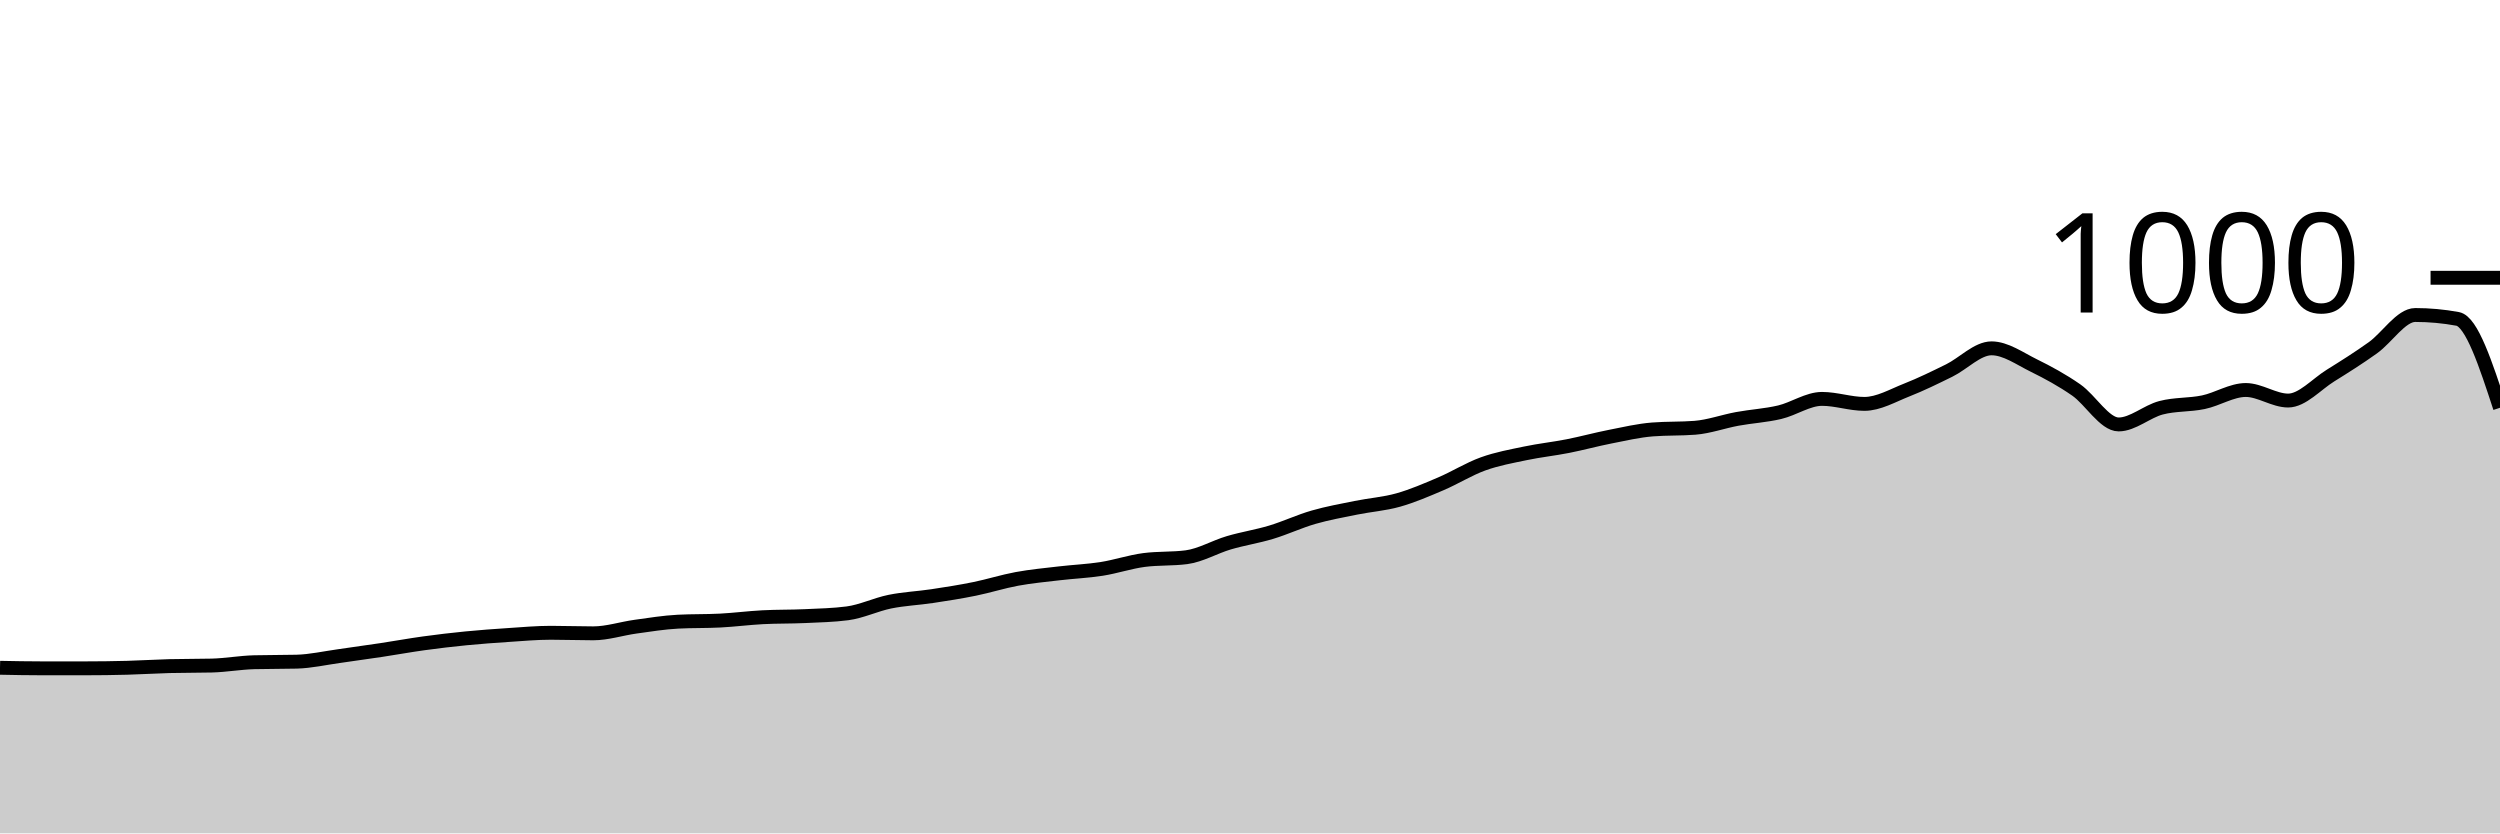
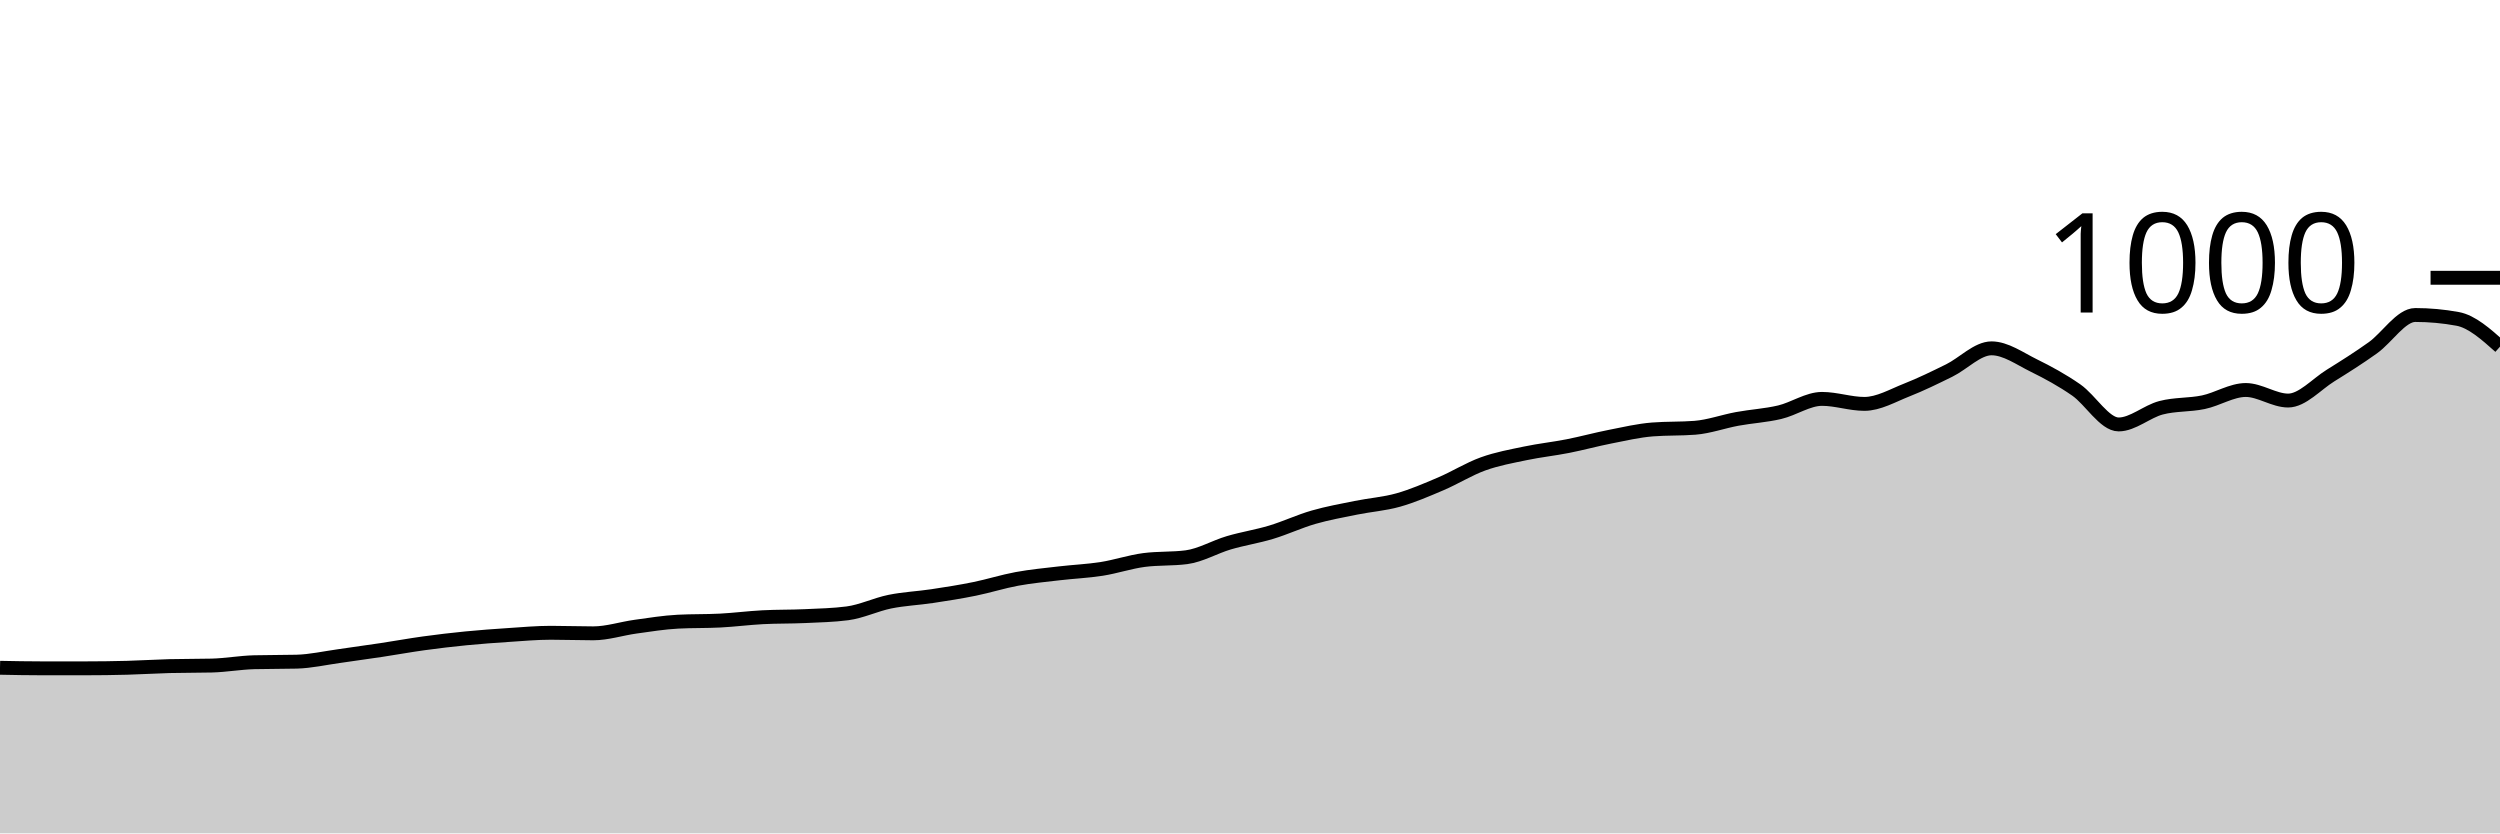
<svg xmlns="http://www.w3.org/2000/svg" viewBox="0 0 180 60">
  <g transform="translate(0,20)">
-     <path class="area" fill="rgba(0, 0, 0, 0.2)" d="M0,28.08C1.017,28.1,2.034,28.12,3.051,28.12C4.068,28.12,5.085,28.12,6.102,28.12C7.119,28.12,8.136,28.107,9.153,28.08C10.169,28.053,11.186,27.987,12.203,27.96C13.22,27.933,14.237,27.947,15.254,27.92C16.271,27.893,17.288,27.707,18.305,27.68C19.322,27.653,20.339,27.667,21.356,27.64C22.373,27.613,23.39,27.38,24.407,27.24C25.424,27.1,26.441,26.953,27.458,26.8C28.475,26.647,29.492,26.46,30.508,26.32C31.525,26.18,32.542,26.06,33.559,25.96C34.576,25.86,35.593,25.787,36.61,25.72C37.627,25.653,38.644,25.56,39.661,25.56C40.678,25.56,41.695,25.6,42.712,25.6C43.729,25.6,44.746,25.26,45.763,25.12C46.78,24.98,47.797,24.813,48.814,24.76C49.831,24.707,50.847,24.733,51.864,24.68C52.881,24.627,53.898,24.493,54.915,24.44C55.932,24.387,56.949,24.407,57.966,24.36C58.983,24.313,60,24.293,61.017,24.16C62.034,24.027,63.051,23.527,64.068,23.32C65.085,23.113,66.102,23.073,67.119,22.92C68.136,22.767,69.153,22.607,70.169,22.4C71.186,22.193,72.203,21.867,73.22,21.68C74.237,21.493,75.254,21.4,76.271,21.28C77.288,21.16,78.305,21.12,79.322,20.96C80.339,20.8,81.356,20.453,82.373,20.32C83.39,20.187,84.407,20.253,85.424,20.12C86.441,19.987,87.458,19.38,88.475,19.08C89.492,18.78,90.508,18.627,91.525,18.32C92.542,18.013,93.559,17.533,94.576,17.24C95.593,16.947,96.61,16.767,97.627,16.56C98.644,16.353,99.661,16.287,100.678,16C101.695,15.713,102.712,15.273,103.729,14.84C104.746,14.407,105.763,13.767,106.78,13.4C107.797,13.033,108.814,12.853,109.831,12.64C110.847,12.427,111.864,12.32,112.881,12.12C113.898,11.92,114.915,11.64,115.932,11.44C116.949,11.24,117.966,11,118.983,10.92C120,10.84,121.017,10.88,122.034,10.8C123.051,10.72,124.068,10.347,125.085,10.16C126.102,9.973,127.119,9.92,128.136,9.68C129.153,9.44,130.169,8.72,131.186,8.72C132.203,8.72,133.22,9.08,134.237,9.08C135.254,9.08,136.271,8.48,137.288,8.08C138.305,7.68,139.322,7.18,140.339,6.68C141.356,6.18,142.373,5.08,143.39,5.08C144.407,5.08,145.424,5.82,146.441,6.32C147.458,6.82,148.475,7.373,149.492,8.08C150.508,8.787,151.525,10.56,152.542,10.56C153.559,10.56,154.576,9.627,155.593,9.36C156.61,9.093,157.627,9.173,158.644,8.96C159.661,8.747,160.678,8.08,161.695,8.08C162.712,8.08,163.729,8.84,164.746,8.84C165.763,8.84,166.78,7.673,167.797,7.04C168.814,6.407,169.831,5.767,170.847,5.04C171.864,4.313,172.881,2.68,173.898,2.68C174.915,2.68,175.932,2.773,176.949,2.96C177.966,3.147,178.983,6.253,180,9.36L180,40C178.983,40,177.966,40,176.949,40C175.932,40,174.915,40,173.898,40C172.881,40,171.864,40,170.847,40C169.831,40,168.814,40,167.797,40C166.78,40,165.763,40,164.746,40C163.729,40,162.712,40,161.695,40C160.678,40,159.661,40,158.644,40C157.627,40,156.61,40,155.593,40C154.576,40,153.559,40,152.542,40C151.525,40,150.508,40,149.492,40C148.475,40,147.458,40,146.441,40C145.424,40,144.407,40,143.39,40C142.373,40,141.356,40,140.339,40C139.322,40,138.305,40,137.288,40C136.271,40,135.254,40,134.237,40C133.22,40,132.203,40,131.186,40C130.169,40,129.153,40,128.136,40C127.119,40,126.102,40,125.085,40C124.068,40,123.051,40,122.034,40C121.017,40,120,40,118.983,40C117.966,40,116.949,40,115.932,40C114.915,40,113.898,40,112.881,40C111.864,40,110.847,40,109.831,40C108.814,40,107.797,40,106.78,40C105.763,40,104.746,40,103.729,40C102.712,40,101.695,40,100.678,40C99.661,40,98.644,40,97.627,40C96.61,40,95.593,40,94.576,40C93.559,40,92.542,40,91.525,40C90.508,40,89.492,40,88.475,40C87.458,40,86.441,40,85.424,40C84.407,40,83.39,40,82.373,40C81.356,40,80.339,40,79.322,40C78.305,40,77.288,40,76.271,40C75.254,40,74.237,40,73.22,40C72.203,40,71.186,40,70.169,40C69.153,40,68.136,40,67.119,40C66.102,40,65.085,40,64.068,40C63.051,40,62.034,40,61.017,40C60,40,58.983,40,57.966,40C56.949,40,55.932,40,54.915,40C53.898,40,52.881,40,51.864,40C50.847,40,49.831,40,48.814,40C47.797,40,46.78,40,45.763,40C44.746,40,43.729,40,42.712,40C41.695,40,40.678,40,39.661,40C38.644,40,37.627,40,36.61,40C35.593,40,34.576,40,33.559,40C32.542,40,31.525,40,30.508,40C29.492,40,28.475,40,27.458,40C26.441,40,25.424,40,24.407,40C23.39,40,22.373,40,21.356,40C20.339,40,19.322,40,18.305,40C17.288,40,16.271,40,15.254,40C14.237,40,13.22,40,12.203,40C11.186,40,10.169,40,9.153,40C8.136,40,7.119,40,6.102,40C5.085,40,4.068,40,3.051,40C2.034,40,1.017,40,0,40Z" />
-     <path class="line" stroke="black" fill="none" d="M0,28.08C1.017,28.1,2.034,28.12,3.051,28.12C4.068,28.12,5.085,28.12,6.102,28.12C7.119,28.12,8.136,28.107,9.153,28.08C10.169,28.053,11.186,27.987,12.203,27.96C13.22,27.933,14.237,27.947,15.254,27.92C16.271,27.893,17.288,27.707,18.305,27.68C19.322,27.653,20.339,27.667,21.356,27.64C22.373,27.613,23.39,27.38,24.407,27.24C25.424,27.1,26.441,26.953,27.458,26.8C28.475,26.647,29.492,26.46,30.508,26.32C31.525,26.18,32.542,26.06,33.559,25.96C34.576,25.86,35.593,25.787,36.61,25.72C37.627,25.653,38.644,25.56,39.661,25.56C40.678,25.56,41.695,25.6,42.712,25.6C43.729,25.6,44.746,25.26,45.763,25.12C46.78,24.98,47.797,24.813,48.814,24.76C49.831,24.707,50.847,24.733,51.864,24.68C52.881,24.627,53.898,24.493,54.915,24.44C55.932,24.387,56.949,24.407,57.966,24.36C58.983,24.313,60,24.293,61.017,24.16C62.034,24.027,63.051,23.527,64.068,23.32C65.085,23.113,66.102,23.073,67.119,22.92C68.136,22.767,69.153,22.607,70.169,22.4C71.186,22.193,72.203,21.867,73.22,21.68C74.237,21.493,75.254,21.4,76.271,21.28C77.288,21.16,78.305,21.12,79.322,20.96C80.339,20.8,81.356,20.453,82.373,20.32C83.39,20.187,84.407,20.253,85.424,20.12C86.441,19.987,87.458,19.38,88.475,19.08C89.492,18.78,90.508,18.627,91.525,18.32C92.542,18.013,93.559,17.533,94.576,17.24C95.593,16.947,96.61,16.767,97.627,16.56C98.644,16.353,99.661,16.287,100.678,16C101.695,15.713,102.712,15.273,103.729,14.84C104.746,14.407,105.763,13.767,106.78,13.4C107.797,13.033,108.814,12.853,109.831,12.64C110.847,12.427,111.864,12.32,112.881,12.12C113.898,11.92,114.915,11.64,115.932,11.44C116.949,11.24,117.966,11,118.983,10.92C120,10.84,121.017,10.88,122.034,10.8C123.051,10.72,124.068,10.347,125.085,10.16C126.102,9.973,127.119,9.92,128.136,9.68C129.153,9.44,130.169,8.72,131.186,8.72C132.203,8.72,133.22,9.08,134.237,9.08C135.254,9.08,136.271,8.48,137.288,8.08C138.305,7.68,139.322,7.18,140.339,6.68C141.356,6.18,142.373,5.08,143.39,5.08C144.407,5.08,145.424,5.82,146.441,6.32C147.458,6.82,148.475,7.373,149.492,8.08C150.508,8.787,151.525,10.56,152.542,10.56C153.559,10.56,154.576,9.627,155.593,9.36C156.61,9.093,157.627,9.173,158.644,8.96C159.661,8.747,160.678,8.08,161.695,8.08C162.712,8.08,163.729,8.84,164.746,8.84C165.763,8.84,166.78,7.673,167.797,7.04C168.814,6.407,169.831,5.767,170.847,5.04C171.864,4.313,172.881,2.68,173.898,2.68C174.915,2.68,175.932,2.773,176.949,2.96C177.966,3.147,178.983,6.253,180,9.36" />
+     <path class="area" fill="rgba(0, 0, 0, 0.2)" d="M0,28.08C1.017,28.1,2.034,28.12,3.051,28.12C4.068,28.12,5.085,28.12,6.102,28.12C7.119,28.12,8.136,28.107,9.153,28.08C10.169,28.053,11.186,27.987,12.203,27.96C13.22,27.933,14.237,27.947,15.254,27.92C16.271,27.893,17.288,27.707,18.305,27.68C19.322,27.653,20.339,27.667,21.356,27.64C22.373,27.613,23.39,27.38,24.407,27.24C25.424,27.1,26.441,26.953,27.458,26.8C28.475,26.647,29.492,26.46,30.508,26.32C31.525,26.18,32.542,26.06,33.559,25.96C34.576,25.86,35.593,25.787,36.61,25.72C37.627,25.653,38.644,25.56,39.661,25.56C40.678,25.56,41.695,25.6,42.712,25.6C43.729,25.6,44.746,25.26,45.763,25.12C46.78,24.98,47.797,24.813,48.814,24.76C49.831,24.707,50.847,24.733,51.864,24.68C52.881,24.627,53.898,24.493,54.915,24.44C55.932,24.387,56.949,24.407,57.966,24.36C58.983,24.313,60,24.293,61.017,24.16C62.034,24.027,63.051,23.527,64.068,23.32C65.085,23.113,66.102,23.073,67.119,22.92C68.136,22.767,69.153,22.607,70.169,22.4C71.186,22.193,72.203,21.867,73.22,21.68C74.237,21.493,75.254,21.4,76.271,21.28C77.288,21.16,78.305,21.12,79.322,20.96C80.339,20.8,81.356,20.453,82.373,20.32C83.39,20.187,84.407,20.253,85.424,20.12C86.441,19.987,87.458,19.38,88.475,19.08C89.492,18.78,90.508,18.627,91.525,18.32C92.542,18.013,93.559,17.533,94.576,17.24C95.593,16.947,96.61,16.767,97.627,16.56C98.644,16.353,99.661,16.287,100.678,16C101.695,15.713,102.712,15.273,103.729,14.84C104.746,14.407,105.763,13.767,106.78,13.4C107.797,13.033,108.814,12.853,109.831,12.64C110.847,12.427,111.864,12.32,112.881,12.12C113.898,11.92,114.915,11.64,115.932,11.44C116.949,11.24,117.966,11,118.983,10.92C120,10.84,121.017,10.88,122.034,10.8C123.051,10.72,124.068,10.347,125.085,10.16C126.102,9.973,127.119,9.92,128.136,9.68C129.153,9.44,130.169,8.72,131.186,8.72C132.203,8.72,133.22,9.08,134.237,9.08C135.254,9.08,136.271,8.48,137.288,8.08C138.305,7.68,139.322,7.18,140.339,6.68C141.356,6.18,142.373,5.08,143.39,5.08C144.407,5.08,145.424,5.82,146.441,6.32C147.458,6.82,148.475,7.373,149.492,8.08C150.508,8.787,151.525,10.56,152.542,10.56C153.559,10.56,154.576,9.627,155.593,9.36C156.61,9.093,157.627,9.173,158.644,8.96C159.661,8.747,160.678,8.08,161.695,8.08C162.712,8.08,163.729,8.84,164.746,8.84C165.763,8.84,166.78,7.673,167.797,7.04C168.814,6.407,169.831,5.767,170.847,5.04C171.864,4.313,172.881,2.68,173.898,2.68C174.915,2.68,175.932,2.773,176.949,2.96C177.966,3.147,178.983,4.053,180,4.96L180,40C178.983,40,177.966,40,176.949,40C175.932,40,174.915,40,173.898,40C172.881,40,171.864,40,170.847,40C169.831,40,168.814,40,167.797,40C166.78,40,165.763,40,164.746,40C163.729,40,162.712,40,161.695,40C160.678,40,159.661,40,158.644,40C157.627,40,156.61,40,155.593,40C154.576,40,153.559,40,152.542,40C151.525,40,150.508,40,149.492,40C148.475,40,147.458,40,146.441,40C145.424,40,144.407,40,143.39,40C142.373,40,141.356,40,140.339,40C139.322,40,138.305,40,137.288,40C136.271,40,135.254,40,134.237,40C133.22,40,132.203,40,131.186,40C130.169,40,129.153,40,128.136,40C127.119,40,126.102,40,125.085,40C124.068,40,123.051,40,122.034,40C121.017,40,120,40,118.983,40C117.966,40,116.949,40,115.932,40C114.915,40,113.898,40,112.881,40C111.864,40,110.847,40,109.831,40C108.814,40,107.797,40,106.78,40C105.763,40,104.746,40,103.729,40C102.712,40,101.695,40,100.678,40C99.661,40,98.644,40,97.627,40C96.61,40,95.593,40,94.576,40C93.559,40,92.542,40,91.525,40C90.508,40,89.492,40,88.475,40C87.458,40,86.441,40,85.424,40C84.407,40,83.39,40,82.373,40C81.356,40,80.339,40,79.322,40C78.305,40,77.288,40,76.271,40C75.254,40,74.237,40,73.22,40C72.203,40,71.186,40,70.169,40C69.153,40,68.136,40,67.119,40C66.102,40,65.085,40,64.068,40C63.051,40,62.034,40,61.017,40C60,40,58.983,40,57.966,40C56.949,40,55.932,40,54.915,40C53.898,40,52.881,40,51.864,40C50.847,40,49.831,40,48.814,40C47.797,40,46.78,40,45.763,40C44.746,40,43.729,40,42.712,40C41.695,40,40.678,40,39.661,40C38.644,40,37.627,40,36.61,40C35.593,40,34.576,40,33.559,40C32.542,40,31.525,40,30.508,40C29.492,40,28.475,40,27.458,40C26.441,40,25.424,40,24.407,40C23.39,40,22.373,40,21.356,40C20.339,40,19.322,40,18.305,40C17.288,40,16.271,40,15.254,40C14.237,40,13.22,40,12.203,40C11.186,40,10.169,40,9.153,40C8.136,40,7.119,40,6.102,40C5.085,40,4.068,40,3.051,40C2.034,40,1.017,40,0,40Z" />
+     <path class="line" stroke="black" fill="none" d="M0,28.08C1.017,28.1,2.034,28.12,3.051,28.12C4.068,28.12,5.085,28.12,6.102,28.12C7.119,28.12,8.136,28.107,9.153,28.08C10.169,28.053,11.186,27.987,12.203,27.96C13.22,27.933,14.237,27.947,15.254,27.92C16.271,27.893,17.288,27.707,18.305,27.68C19.322,27.653,20.339,27.667,21.356,27.64C22.373,27.613,23.39,27.38,24.407,27.24C25.424,27.1,26.441,26.953,27.458,26.8C28.475,26.647,29.492,26.46,30.508,26.32C31.525,26.18,32.542,26.06,33.559,25.96C34.576,25.86,35.593,25.787,36.61,25.72C37.627,25.653,38.644,25.56,39.661,25.56C40.678,25.56,41.695,25.6,42.712,25.6C43.729,25.6,44.746,25.26,45.763,25.12C46.78,24.98,47.797,24.813,48.814,24.76C49.831,24.707,50.847,24.733,51.864,24.68C52.881,24.627,53.898,24.493,54.915,24.44C55.932,24.387,56.949,24.407,57.966,24.36C58.983,24.313,60,24.293,61.017,24.16C62.034,24.027,63.051,23.527,64.068,23.32C65.085,23.113,66.102,23.073,67.119,22.92C68.136,22.767,69.153,22.607,70.169,22.4C71.186,22.193,72.203,21.867,73.22,21.68C74.237,21.493,75.254,21.4,76.271,21.28C77.288,21.16,78.305,21.12,79.322,20.96C80.339,20.8,81.356,20.453,82.373,20.32C83.39,20.187,84.407,20.253,85.424,20.12C86.441,19.987,87.458,19.38,88.475,19.08C89.492,18.78,90.508,18.627,91.525,18.32C92.542,18.013,93.559,17.533,94.576,17.24C95.593,16.947,96.61,16.767,97.627,16.56C98.644,16.353,99.661,16.287,100.678,16C101.695,15.713,102.712,15.273,103.729,14.84C104.746,14.407,105.763,13.767,106.78,13.4C107.797,13.033,108.814,12.853,109.831,12.64C110.847,12.427,111.864,12.32,112.881,12.12C113.898,11.92,114.915,11.64,115.932,11.44C116.949,11.24,117.966,11,118.983,10.92C120,10.84,121.017,10.88,122.034,10.8C123.051,10.72,124.068,10.347,125.085,10.16C126.102,9.973,127.119,9.92,128.136,9.68C129.153,9.44,130.169,8.72,131.186,8.72C132.203,8.72,133.22,9.08,134.237,9.08C135.254,9.08,136.271,8.48,137.288,8.08C138.305,7.68,139.322,7.18,140.339,6.68C141.356,6.18,142.373,5.08,143.39,5.08C144.407,5.08,145.424,5.82,146.441,6.32C147.458,6.82,148.475,7.373,149.492,8.08C150.508,8.787,151.525,10.56,152.542,10.56C153.559,10.56,154.576,9.627,155.593,9.36C156.61,9.093,157.627,9.173,158.644,8.96C159.661,8.747,160.678,8.08,161.695,8.08C162.712,8.08,163.729,8.84,164.746,8.84C165.763,8.84,166.78,7.673,167.797,7.04C168.814,6.407,169.831,5.767,170.847,5.04C171.864,4.313,172.881,2.68,173.898,2.68C174.915,2.68,175.932,2.773,176.949,2.96C177.966,3.147,178.983,4.053,180,4.96" />
    <path class="axis-ceiling" stroke-width="1" stroke="black" fill="none" d="M175,0L180,0" />
    <text class="axis-ceiling-label" font-family="sans-serif" text-anchor="end" font-size="10px" x="170" y="2.5">1000</text>
  </g>
</svg>
